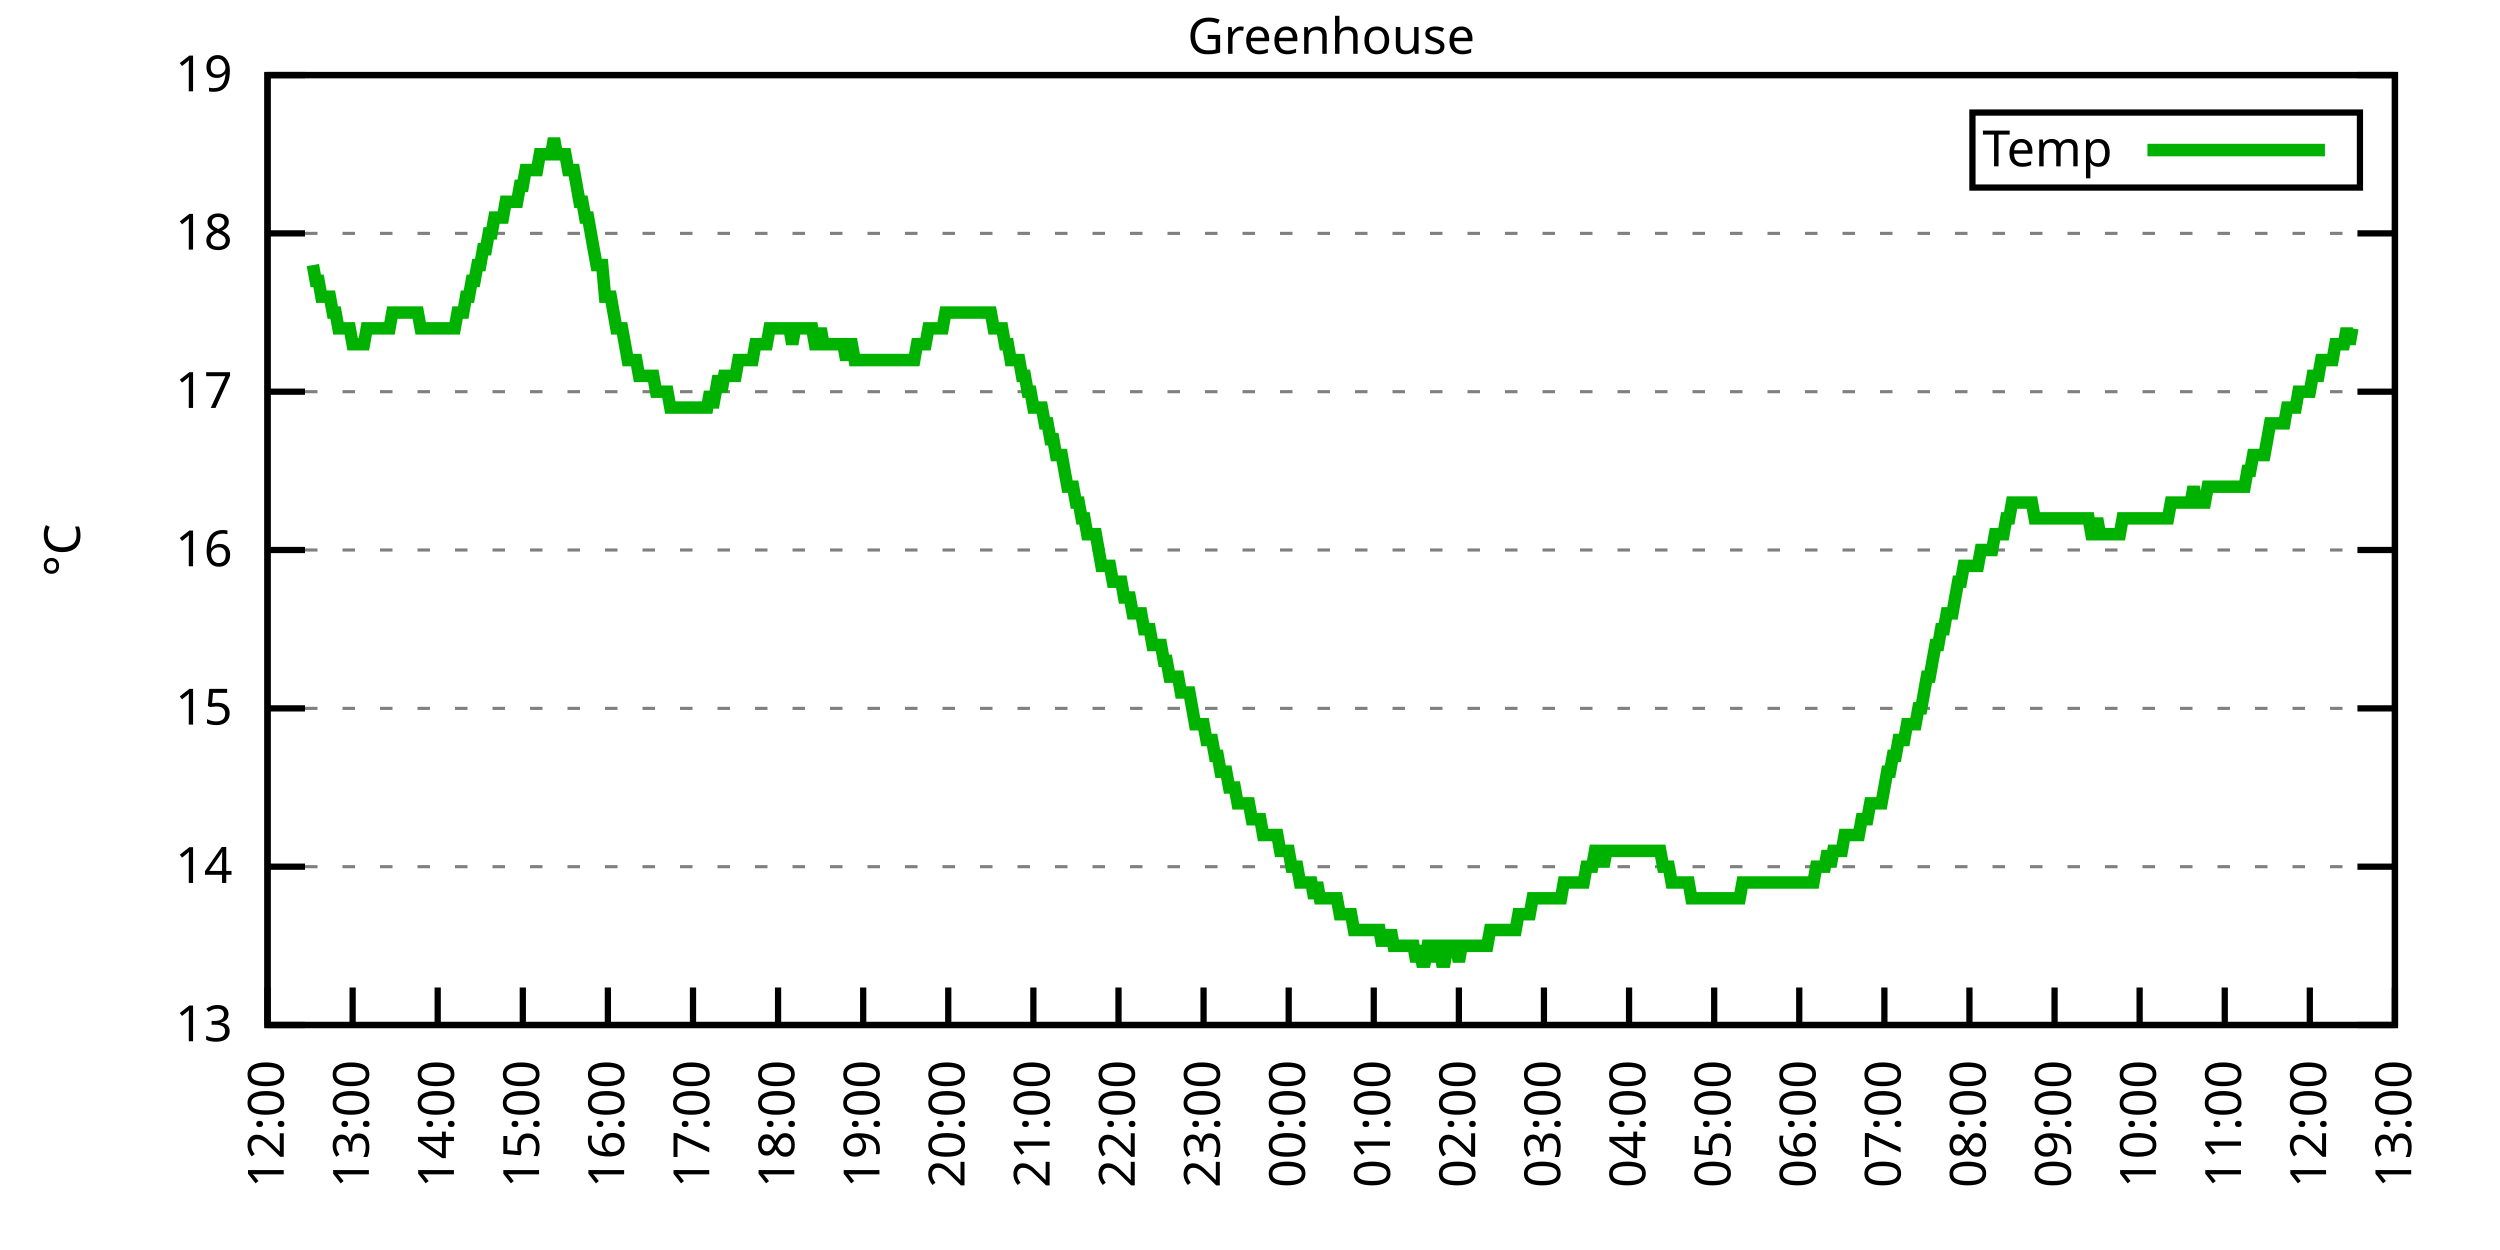
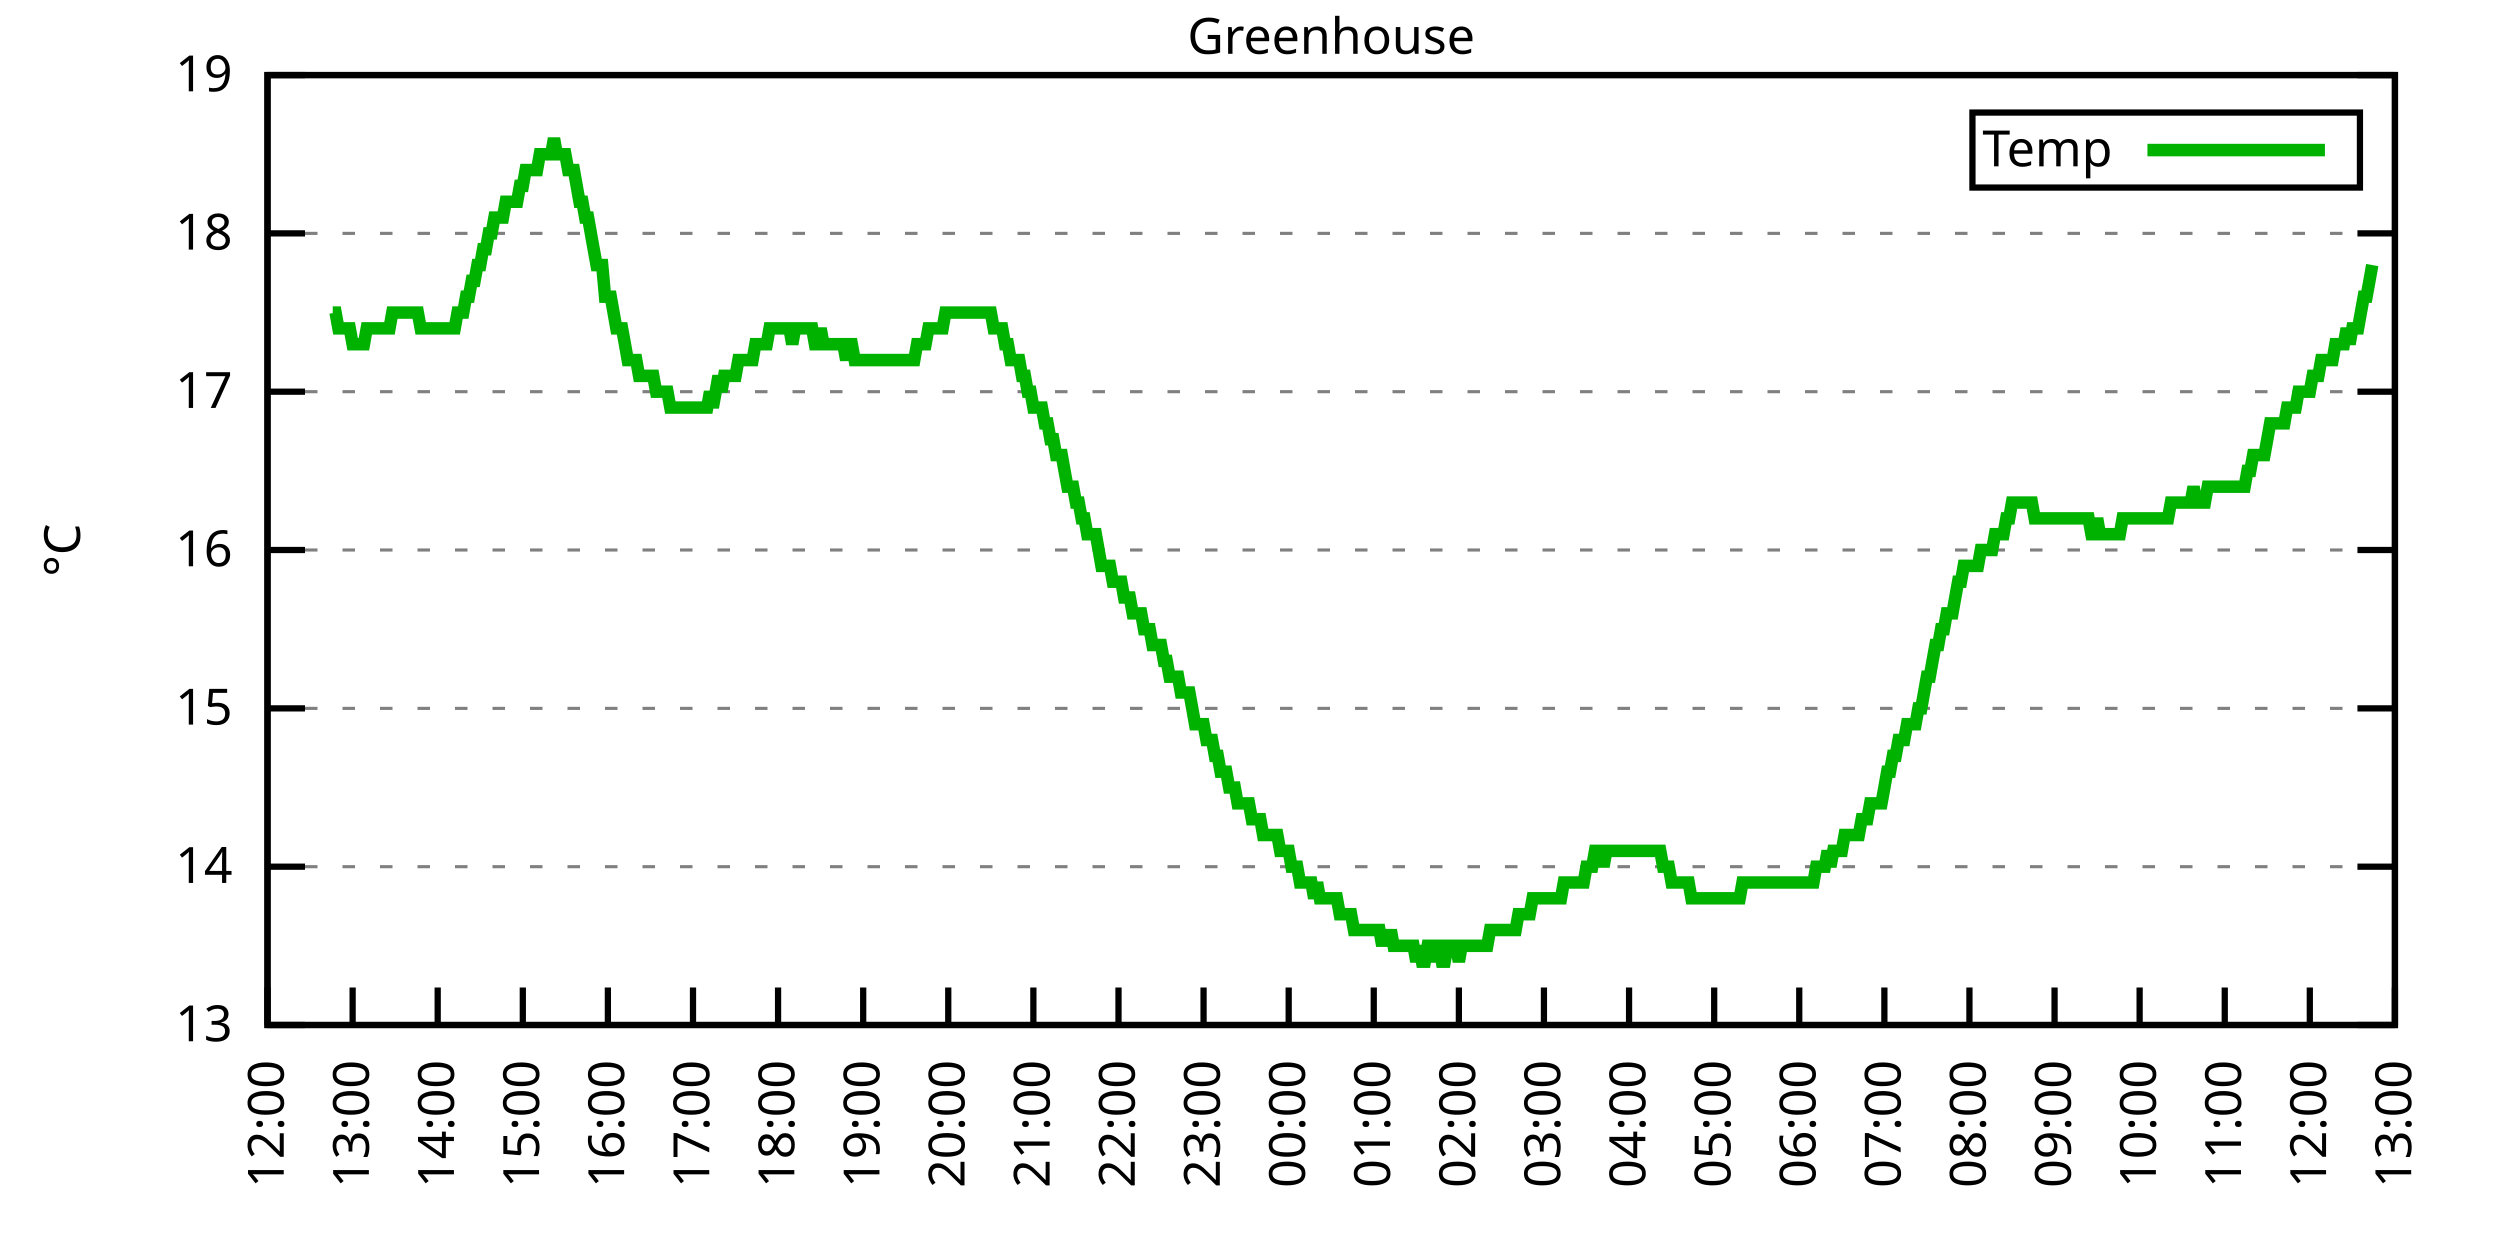
<svg xmlns="http://www.w3.org/2000/svg" xmlns:xlink="http://www.w3.org/1999/xlink" width="400" height="200" viewBox="0 0 400 200">
  <g id="gnuplot_canvas">
    <rect x="0" y="0" width="400" height="200" fill="none" />
    <defs>
      <circle id="gpDot" r="0.5" stroke-width="0.5" stroke="currentColor" />
      <path id="gpPt0" stroke-width="0.333" stroke="currentColor" d="M-1,0 h2 M0,-1 v2" />
      <path id="gpPt1" stroke-width="0.333" stroke="currentColor" d="M-1,-1 L1,1 M1,-1 L-1,1" />
      <path id="gpPt2" stroke-width="0.333" stroke="currentColor" d="M-1,0 L1,0 M0,-1 L0,1 M-1,-1 L1,1 M-1,1 L1,-1" />
      <rect id="gpPt3" stroke-width="0.333" stroke="currentColor" x="-1" y="-1" width="2" height="2" />
      <rect id="gpPt4" stroke-width="0.333" stroke="currentColor" fill="currentColor" x="-1" y="-1" width="2" height="2" />
      <circle id="gpPt5" stroke-width="0.333" stroke="currentColor" cx="0" cy="0" r="1" />
      <use xlink:href="#gpPt5" id="gpPt6" fill="currentColor" stroke="none" />
      <path id="gpPt7" stroke-width="0.333" stroke="currentColor" d="M0,-1.33 L-1.33,0.67 L1.33,0.67 z" />
      <use xlink:href="#gpPt7" id="gpPt8" fill="currentColor" stroke="none" />
      <use xlink:href="#gpPt7" id="gpPt9" stroke="currentColor" transform="rotate(180)" />
      <use xlink:href="#gpPt9" id="gpPt10" fill="currentColor" stroke="none" />
      <use xlink:href="#gpPt3" id="gpPt11" stroke="currentColor" transform="rotate(45)" />
      <use xlink:href="#gpPt11" id="gpPt12" fill="currentColor" stroke="none" />
      <path id="gpPt13" stroke-width="0.333" stroke="currentColor" d="M0,1.330 L1.265,0.411 L0.782,-1.067 L-0.782,-1.076 L-1.265,0.411 z" />
      <use xlink:href="#gpPt13" id="gpPt14" fill="currentColor" stroke="none" />
      <filter id="textbox" filterUnits="objectBoundingBox" x="0" y="0" height="1" width="1">
        <feFlood flood-color="white" flood-opacity="1" result="bgnd" />
        <feComposite in="SourceGraphic" in2="bgnd" operator="atop" />
      </filter>
      <filter id="greybox" filterUnits="objectBoundingBox" x="0" y="0" height="1" width="1">
        <feFlood flood-color="lightgrey" flood-opacity="1" result="grey" />
        <feComposite in="SourceGraphic" in2="grey" operator="atop" />
      </filter>
    </defs>
    <g fill="none" color="white" stroke="currentColor" stroke-width="1.00" stroke-linecap="butt" stroke-linejoin="miter">
</g>
    <g fill="none" color="black" stroke="currentColor" stroke-width="1.00" stroke-linecap="butt" stroke-linejoin="miter">
      <g stroke="none" shape-rendering="crispEdges">
        <polygon fill="rgb(255, 255, 255)" points="42.80,164.00 383.18,164.00 383.18,12.02 42.80,12.02 " />
      </g>
    </g>
    <g fill="none" color="black" stroke="currentColor" stroke-width="1.00" stroke-linecap="butt" stroke-linejoin="miter">
</g>
    <g fill="none" color="black" stroke="black" stroke-width="0.50" stroke-linecap="butt" stroke-linejoin="miter">
</g>
    <g fill="none" color="gray" stroke="currentColor" stroke-width="0.50" stroke-linecap="butt" stroke-linejoin="miter">
      <path stroke="gray" stroke-dasharray="2,4" class="gridline" d="M42.80,164.00 L383.19,164.00  " />
    </g>
    <g fill="none" color="gray" stroke="gray" stroke-width="1.00" stroke-linecap="butt" stroke-linejoin="miter">
</g>
    <g fill="none" color="black" stroke="currentColor" stroke-width="1.00" stroke-linecap="butt" stroke-linejoin="miter">
      <path stroke="black" d="M42.80,164.00 L48.80,164.00 M383.19,164.00 L377.19,164.00  " />
      <g transform="translate(37.20,166.60)" stroke="none" fill="black" font-family="Sans" font-size="8.00" text-anchor="end">
        <text>
          <tspan font-family="Sans"> 13</tspan>
        </text>
      </g>
    </g>
    <g fill="none" color="black" stroke="currentColor" stroke-width="1.00" stroke-linecap="butt" stroke-linejoin="miter">
</g>
    <g fill="none" color="black" stroke="black" stroke-width="0.50" stroke-linecap="butt" stroke-linejoin="miter">
</g>
    <g fill="none" color="gray" stroke="currentColor" stroke-width="0.50" stroke-linecap="butt" stroke-linejoin="miter">
      <path stroke="gray" stroke-dasharray="2,4" class="gridline" d="M42.80,138.67 L383.19,138.67  " />
    </g>
    <g fill="none" color="gray" stroke="gray" stroke-width="1.00" stroke-linecap="butt" stroke-linejoin="miter">
</g>
    <g fill="none" color="black" stroke="currentColor" stroke-width="1.00" stroke-linecap="butt" stroke-linejoin="miter">
      <path stroke="black" d="M42.80,138.67 L48.80,138.67 M383.19,138.67 L377.19,138.67  " />
      <g transform="translate(37.20,141.27)" stroke="none" fill="black" font-family="Sans" font-size="8.00" text-anchor="end">
        <text>
          <tspan font-family="Sans"> 14</tspan>
        </text>
      </g>
    </g>
    <g fill="none" color="black" stroke="currentColor" stroke-width="1.00" stroke-linecap="butt" stroke-linejoin="miter">
</g>
    <g fill="none" color="black" stroke="black" stroke-width="0.50" stroke-linecap="butt" stroke-linejoin="miter">
</g>
    <g fill="none" color="gray" stroke="currentColor" stroke-width="0.50" stroke-linecap="butt" stroke-linejoin="miter">
      <path stroke="gray" stroke-dasharray="2,4" class="gridline" d="M42.80,113.34 L383.19,113.34  " />
    </g>
    <g fill="none" color="gray" stroke="gray" stroke-width="1.00" stroke-linecap="butt" stroke-linejoin="miter">
</g>
    <g fill="none" color="black" stroke="currentColor" stroke-width="1.00" stroke-linecap="butt" stroke-linejoin="miter">
      <path stroke="black" d="M42.80,113.34 L48.80,113.34 M383.19,113.34 L377.19,113.34  " />
      <g transform="translate(37.20,115.94)" stroke="none" fill="black" font-family="Sans" font-size="8.00" text-anchor="end">
        <text>
          <tspan font-family="Sans"> 15</tspan>
        </text>
      </g>
    </g>
    <g fill="none" color="black" stroke="currentColor" stroke-width="1.00" stroke-linecap="butt" stroke-linejoin="miter">
</g>
    <g fill="none" color="black" stroke="black" stroke-width="0.50" stroke-linecap="butt" stroke-linejoin="miter">
</g>
    <g fill="none" color="gray" stroke="currentColor" stroke-width="0.50" stroke-linecap="butt" stroke-linejoin="miter">
      <path stroke="gray" stroke-dasharray="2,4" class="gridline" d="M42.80,88.00 L383.19,88.00  " />
    </g>
    <g fill="none" color="gray" stroke="gray" stroke-width="1.00" stroke-linecap="butt" stroke-linejoin="miter">
</g>
    <g fill="none" color="black" stroke="currentColor" stroke-width="1.00" stroke-linecap="butt" stroke-linejoin="miter">
      <path stroke="black" d="M42.80,88.00 L48.80,88.00 M383.19,88.00 L377.19,88.00  " />
      <g transform="translate(37.20,90.60)" stroke="none" fill="black" font-family="Sans" font-size="8.00" text-anchor="end">
        <text>
          <tspan font-family="Sans"> 16</tspan>
        </text>
      </g>
    </g>
    <g fill="none" color="black" stroke="currentColor" stroke-width="1.00" stroke-linecap="butt" stroke-linejoin="miter">
</g>
    <g fill="none" color="black" stroke="black" stroke-width="0.50" stroke-linecap="butt" stroke-linejoin="miter">
</g>
    <g fill="none" color="gray" stroke="currentColor" stroke-width="0.50" stroke-linecap="butt" stroke-linejoin="miter">
      <path stroke="gray" stroke-dasharray="2,4" class="gridline" d="M42.80,62.67 L383.19,62.67  " />
    </g>
    <g fill="none" color="gray" stroke="gray" stroke-width="1.00" stroke-linecap="butt" stroke-linejoin="miter">
</g>
    <g fill="none" color="black" stroke="currentColor" stroke-width="1.00" stroke-linecap="butt" stroke-linejoin="miter">
      <path stroke="black" d="M42.80,62.67 L48.80,62.67 M383.19,62.67 L377.19,62.67  " />
      <g transform="translate(37.20,65.27)" stroke="none" fill="black" font-family="Sans" font-size="8.00" text-anchor="end">
        <text>
          <tspan font-family="Sans"> 17</tspan>
        </text>
      </g>
    </g>
    <g fill="none" color="black" stroke="currentColor" stroke-width="1.00" stroke-linecap="butt" stroke-linejoin="miter">
</g>
    <g fill="none" color="black" stroke="black" stroke-width="0.50" stroke-linecap="butt" stroke-linejoin="miter">
</g>
    <g fill="none" color="gray" stroke="currentColor" stroke-width="0.50" stroke-linecap="butt" stroke-linejoin="miter">
      <path stroke="gray" stroke-dasharray="2,4" class="gridline" d="M42.80,37.34 L383.19,37.34  " />
    </g>
    <g fill="none" color="gray" stroke="gray" stroke-width="1.00" stroke-linecap="butt" stroke-linejoin="miter">
</g>
    <g fill="none" color="black" stroke="currentColor" stroke-width="1.00" stroke-linecap="butt" stroke-linejoin="miter">
      <path stroke="black" d="M42.80,37.34 L48.80,37.34 M383.19,37.34 L377.19,37.34  " />
      <g transform="translate(37.20,39.94)" stroke="none" fill="black" font-family="Sans" font-size="8.00" text-anchor="end">
        <text>
          <tspan font-family="Sans"> 18</tspan>
        </text>
      </g>
    </g>
    <g fill="none" color="black" stroke="currentColor" stroke-width="1.00" stroke-linecap="butt" stroke-linejoin="miter">
</g>
    <g fill="none" color="black" stroke="black" stroke-width="0.50" stroke-linecap="butt" stroke-linejoin="miter">
</g>
    <g fill="none" color="gray" stroke="currentColor" stroke-width="0.50" stroke-linecap="butt" stroke-linejoin="miter">
      <path stroke="gray" stroke-dasharray="2,4" class="gridline" d="M42.80,12.01 L383.19,12.01  " />
    </g>
    <g fill="none" color="gray" stroke="gray" stroke-width="1.00" stroke-linecap="butt" stroke-linejoin="miter">
</g>
    <g fill="none" color="black" stroke="currentColor" stroke-width="1.00" stroke-linecap="butt" stroke-linejoin="miter">
      <path stroke="black" d="M42.80,12.01 L48.80,12.01 M383.19,12.01 L377.19,12.01  " />
      <g transform="translate(37.20,14.61)" stroke="none" fill="black" font-family="Sans" font-size="8.00" text-anchor="end">
        <text>
          <tspan font-family="Sans"> 19</tspan>
        </text>
      </g>
    </g>
    <g fill="none" color="black" stroke="currentColor" stroke-width="1.00" stroke-linecap="butt" stroke-linejoin="miter">
      <path stroke="black" d="M42.80,164.00 L42.80,158.00  " />
      <g transform="translate(45.40,169.60) rotate(270.00)" stroke="none" fill="black" font-family="Sans" font-size="8.00" text-anchor="end">
        <text>
          <tspan font-family="Sans">12:00</tspan>
        </text>
      </g>
    </g>
    <g fill="none" color="black" stroke="currentColor" stroke-width="1.00" stroke-linecap="butt" stroke-linejoin="miter">
      <path stroke="black" d="M56.42,164.00 L56.42,158.00  " />
      <g transform="translate(59.02,169.60) rotate(270.00)" stroke="none" fill="black" font-family="Sans" font-size="8.00" text-anchor="end">
        <text>
          <tspan font-family="Sans">13:00</tspan>
        </text>
      </g>
    </g>
    <g fill="none" color="black" stroke="currentColor" stroke-width="1.00" stroke-linecap="butt" stroke-linejoin="miter">
      <path stroke="black" d="M70.03,164.00 L70.03,158.00  " />
      <g transform="translate(72.63,169.60) rotate(270.00)" stroke="none" fill="black" font-family="Sans" font-size="8.00" text-anchor="end">
        <text>
          <tspan font-family="Sans">14:00</tspan>
        </text>
      </g>
    </g>
    <g fill="none" color="black" stroke="currentColor" stroke-width="1.00" stroke-linecap="butt" stroke-linejoin="miter">
      <path stroke="black" d="M83.65,164.00 L83.65,158.00  " />
      <g transform="translate(86.25,169.60) rotate(270.00)" stroke="none" fill="black" font-family="Sans" font-size="8.00" text-anchor="end">
        <text>
          <tspan font-family="Sans">15:00</tspan>
        </text>
      </g>
    </g>
    <g fill="none" color="black" stroke="currentColor" stroke-width="1.00" stroke-linecap="butt" stroke-linejoin="miter">
      <path stroke="black" d="M97.26,164.00 L97.26,158.00  " />
      <g transform="translate(99.86,169.60) rotate(270.00)" stroke="none" fill="black" font-family="Sans" font-size="8.00" text-anchor="end">
        <text>
          <tspan font-family="Sans">16:00</tspan>
        </text>
      </g>
    </g>
    <g fill="none" color="black" stroke="currentColor" stroke-width="1.00" stroke-linecap="butt" stroke-linejoin="miter">
      <path stroke="black" d="M110.88,164.00 L110.88,158.00  " />
      <g transform="translate(113.48,169.60) rotate(270.00)" stroke="none" fill="black" font-family="Sans" font-size="8.00" text-anchor="end">
        <text>
          <tspan font-family="Sans">17:00</tspan>
        </text>
      </g>
    </g>
    <g fill="none" color="black" stroke="currentColor" stroke-width="1.00" stroke-linecap="butt" stroke-linejoin="miter">
      <path stroke="black" d="M124.49,164.00 L124.49,158.00  " />
      <g transform="translate(127.09,169.60) rotate(270.00)" stroke="none" fill="black" font-family="Sans" font-size="8.00" text-anchor="end">
        <text>
          <tspan font-family="Sans">18:00</tspan>
        </text>
      </g>
    </g>
    <g fill="none" color="black" stroke="currentColor" stroke-width="1.00" stroke-linecap="butt" stroke-linejoin="miter">
      <path stroke="black" d="M138.11,164.00 L138.11,158.00  " />
      <g transform="translate(140.71,169.60) rotate(270.00)" stroke="none" fill="black" font-family="Sans" font-size="8.00" text-anchor="end">
        <text>
          <tspan font-family="Sans">19:00</tspan>
        </text>
      </g>
    </g>
    <g fill="none" color="black" stroke="currentColor" stroke-width="1.00" stroke-linecap="butt" stroke-linejoin="miter">
      <path stroke="black" d="M151.72,164.00 L151.72,158.00  " />
      <g transform="translate(154.32,169.60) rotate(270.00)" stroke="none" fill="black" font-family="Sans" font-size="8.00" text-anchor="end">
        <text>
          <tspan font-family="Sans">20:00</tspan>
        </text>
      </g>
    </g>
    <g fill="none" color="black" stroke="currentColor" stroke-width="1.00" stroke-linecap="butt" stroke-linejoin="miter">
      <path stroke="black" d="M165.34,164.00 L165.34,158.00  " />
      <g transform="translate(167.94,169.60) rotate(270.00)" stroke="none" fill="black" font-family="Sans" font-size="8.00" text-anchor="end">
        <text>
          <tspan font-family="Sans">21:00</tspan>
        </text>
      </g>
    </g>
    <g fill="none" color="black" stroke="currentColor" stroke-width="1.00" stroke-linecap="butt" stroke-linejoin="miter">
      <path stroke="black" d="M178.96,164.00 L178.96,158.00  " />
      <g transform="translate(181.56,169.60) rotate(270.00)" stroke="none" fill="black" font-family="Sans" font-size="8.00" text-anchor="end">
        <text>
          <tspan font-family="Sans">22:00</tspan>
        </text>
      </g>
    </g>
    <g fill="none" color="black" stroke="currentColor" stroke-width="1.00" stroke-linecap="butt" stroke-linejoin="miter">
      <path stroke="black" d="M192.57,164.00 L192.57,158.00  " />
      <g transform="translate(195.17,169.60) rotate(270.00)" stroke="none" fill="black" font-family="Sans" font-size="8.00" text-anchor="end">
        <text>
          <tspan font-family="Sans">23:00</tspan>
        </text>
      </g>
    </g>
    <g fill="none" color="black" stroke="currentColor" stroke-width="1.00" stroke-linecap="butt" stroke-linejoin="miter">
      <path stroke="black" d="M206.19,164.00 L206.19,158.00  " />
      <g transform="translate(208.79,169.60) rotate(270.00)" stroke="none" fill="black" font-family="Sans" font-size="8.00" text-anchor="end">
        <text>
          <tspan font-family="Sans">00:00</tspan>
        </text>
      </g>
    </g>
    <g fill="none" color="black" stroke="currentColor" stroke-width="1.00" stroke-linecap="butt" stroke-linejoin="miter">
      <path stroke="black" d="M219.80,164.00 L219.80,158.00  " />
      <g transform="translate(222.40,169.60) rotate(270.00)" stroke="none" fill="black" font-family="Sans" font-size="8.00" text-anchor="end">
        <text>
          <tspan font-family="Sans">01:00</tspan>
        </text>
      </g>
    </g>
    <g fill="none" color="black" stroke="currentColor" stroke-width="1.00" stroke-linecap="butt" stroke-linejoin="miter">
      <path stroke="black" d="M233.42,164.00 L233.42,158.00  " />
      <g transform="translate(236.02,169.60) rotate(270.00)" stroke="none" fill="black" font-family="Sans" font-size="8.00" text-anchor="end">
        <text>
          <tspan font-family="Sans">02:00</tspan>
        </text>
      </g>
    </g>
    <g fill="none" color="black" stroke="currentColor" stroke-width="1.00" stroke-linecap="butt" stroke-linejoin="miter">
      <path stroke="black" d="M247.03,164.00 L247.03,158.00  " />
      <g transform="translate(249.63,169.60) rotate(270.00)" stroke="none" fill="black" font-family="Sans" font-size="8.00" text-anchor="end">
        <text>
          <tspan font-family="Sans">03:00</tspan>
        </text>
      </g>
    </g>
    <g fill="none" color="black" stroke="currentColor" stroke-width="1.00" stroke-linecap="butt" stroke-linejoin="miter">
      <path stroke="black" d="M260.65,164.00 L260.65,158.00  " />
      <g transform="translate(263.25,169.60) rotate(270.00)" stroke="none" fill="black" font-family="Sans" font-size="8.00" text-anchor="end">
        <text>
          <tspan font-family="Sans">04:00</tspan>
        </text>
      </g>
    </g>
    <g fill="none" color="black" stroke="currentColor" stroke-width="1.00" stroke-linecap="butt" stroke-linejoin="miter">
      <path stroke="black" d="M274.27,164.00 L274.27,158.00  " />
      <g transform="translate(276.87,169.60) rotate(270.00)" stroke="none" fill="black" font-family="Sans" font-size="8.00" text-anchor="end">
        <text>
          <tspan font-family="Sans">05:00</tspan>
        </text>
      </g>
    </g>
    <g fill="none" color="black" stroke="currentColor" stroke-width="1.00" stroke-linecap="butt" stroke-linejoin="miter">
      <path stroke="black" d="M287.88,164.00 L287.88,158.00  " />
      <g transform="translate(290.48,169.60) rotate(270.00)" stroke="none" fill="black" font-family="Sans" font-size="8.00" text-anchor="end">
        <text>
          <tspan font-family="Sans">06:00</tspan>
        </text>
      </g>
    </g>
    <g fill="none" color="black" stroke="currentColor" stroke-width="1.00" stroke-linecap="butt" stroke-linejoin="miter">
      <path stroke="black" d="M301.50,164.00 L301.50,158.00  " />
      <g transform="translate(304.10,169.60) rotate(270.00)" stroke="none" fill="black" font-family="Sans" font-size="8.00" text-anchor="end">
        <text>
          <tspan font-family="Sans">07:00</tspan>
        </text>
      </g>
    </g>
    <g fill="none" color="black" stroke="currentColor" stroke-width="1.00" stroke-linecap="butt" stroke-linejoin="miter">
      <path stroke="black" d="M315.11,164.00 L315.11,158.00  " />
      <g transform="translate(317.71,169.60) rotate(270.00)" stroke="none" fill="black" font-family="Sans" font-size="8.00" text-anchor="end">
        <text>
          <tspan font-family="Sans">08:00</tspan>
        </text>
      </g>
    </g>
    <g fill="none" color="black" stroke="currentColor" stroke-width="1.00" stroke-linecap="butt" stroke-linejoin="miter">
      <path stroke="black" d="M328.73,164.00 L328.73,158.00  " />
      <g transform="translate(331.33,169.60) rotate(270.00)" stroke="none" fill="black" font-family="Sans" font-size="8.00" text-anchor="end">
        <text>
          <tspan font-family="Sans">09:00</tspan>
        </text>
      </g>
    </g>
    <g fill="none" color="black" stroke="currentColor" stroke-width="1.00" stroke-linecap="butt" stroke-linejoin="miter">
      <path stroke="black" d="M342.34,164.00 L342.34,158.00  " />
      <g transform="translate(344.94,169.60) rotate(270.00)" stroke="none" fill="black" font-family="Sans" font-size="8.00" text-anchor="end">
        <text>
          <tspan font-family="Sans">10:00</tspan>
        </text>
      </g>
    </g>
    <g fill="none" color="black" stroke="currentColor" stroke-width="1.00" stroke-linecap="butt" stroke-linejoin="miter">
      <path stroke="black" d="M355.96,164.00 L355.96,158.00  " />
      <g transform="translate(358.56,169.60) rotate(270.00)" stroke="none" fill="black" font-family="Sans" font-size="8.00" text-anchor="end">
        <text>
          <tspan font-family="Sans">11:00</tspan>
        </text>
      </g>
    </g>
    <g fill="none" color="black" stroke="currentColor" stroke-width="1.00" stroke-linecap="butt" stroke-linejoin="miter">
      <path stroke="black" d="M369.57,164.00 L369.57,158.00  " />
      <g transform="translate(372.17,169.60) rotate(270.00)" stroke="none" fill="black" font-family="Sans" font-size="8.00" text-anchor="end">
        <text>
          <tspan font-family="Sans">12:00</tspan>
        </text>
      </g>
    </g>
    <g fill="none" color="black" stroke="currentColor" stroke-width="1.00" stroke-linecap="butt" stroke-linejoin="miter">
      <path stroke="black" d="M383.19,164.00 L383.19,158.00  " />
      <g transform="translate(385.79,169.60) rotate(270.00)" stroke="none" fill="black" font-family="Sans" font-size="8.00" text-anchor="end">
        <text>
          <tspan font-family="Sans">13:00</tspan>
        </text>
      </g>
    </g>
    <g fill="none" color="black" stroke="currentColor" stroke-width="1.00" stroke-linecap="butt" stroke-linejoin="miter">
</g>
    <g fill="none" color="black" stroke="currentColor" stroke-width="1.00" stroke-linecap="butt" stroke-linejoin="miter">
      <path stroke="black" d="M42.80,12.01 L42.80,164.00 L383.19,164.00 L383.19,12.01 L42.80,12.01 Z  " />
    </g>
    <g fill="none" color="black" stroke="currentColor" stroke-width="1.00" stroke-linecap="butt" stroke-linejoin="miter">
</g>
    <g fill="none" color="black" stroke="currentColor" stroke-width="1.00" stroke-linecap="butt" stroke-linejoin="miter">
      <path stroke="black" d="M315.59,30.01 L315.59,18.01 L377.59,18.01 L377.59,30.01 L315.59,30.01 Z  " />
    </g>
    <g id="Greenhouse_plot_1">
      <g fill="none" color="white" stroke="black" stroke-width="2.00" stroke-linecap="butt" stroke-linejoin="miter">
</g>
      <g fill="none" color="black" stroke="currentColor" stroke-width="2.00" stroke-linecap="butt" stroke-linejoin="miter">
        <g transform="translate(337.99,26.61)" stroke="none" fill="black" font-family="Sans" font-size="8.00" text-anchor="end">
          <text>
            <tspan font-family="Sans">Temp</tspan>
          </text>
        </g>
      </g>
      <g fill="none" color="black" stroke="currentColor" stroke-width="2.00" stroke-linecap="butt" stroke-linejoin="miter">
-         <path stroke="rgb(  0, 178,   0)" d="M343.59,24.01 L371.99,24.01 M50.06,42.41 L50.52,44.94 L50.97,44.94 L51.42,47.47 L51.88,47.47 L52.33,47.47   L52.78,47.47 L53.24,50.01 L53.69,50.01 L54.15,52.54 L54.60,52.54 L55.05,52.54 L55.51,52.54 L55.96,52.54   L56.42,55.07 L56.87,55.07 L57.32,55.07 L57.78,55.07 L58.23,55.07 L58.68,52.54 L59.14,52.54 L59.59,52.54   L60.05,52.54 L60.50,52.54 L60.95,52.54 L61.41,52.54 L61.86,52.54 L62.32,52.54 L62.77,50.01 L63.22,50.01   L63.68,50.01 L64.13,50.01 L64.58,50.01 L65.04,50.01 L65.49,50.01 L65.95,50.01 L66.40,50.01 L66.85,50.01   L67.31,52.54 L67.76,52.54 L68.22,52.54 L68.67,52.54 L69.12,52.54 L69.58,52.54 L70.03,52.54 L70.49,52.54   L70.94,52.54 L71.39,52.54 L71.85,52.54 L72.30,52.54 L72.75,52.54 L73.21,50.01 L73.66,50.01 L74.12,50.01   L74.57,47.47 L75.02,47.47 L75.48,44.94 L75.93,44.94 L76.39,42.41 L76.84,42.41 L77.29,39.87 L77.75,39.87   L78.20,37.34 L78.65,37.34 L79.11,34.81 L79.56,34.81 L80.02,34.81 L80.47,34.81 L80.92,32.28 L81.38,32.28   L81.83,32.28 L82.29,32.28 L82.74,32.28 L83.19,29.74 L83.65,29.74 L84.10,27.21 L84.55,27.21 L85.01,27.21   L85.46,27.21 L85.92,27.21 L86.37,24.68 L86.82,24.68 L87.28,24.68 L87.73,24.68 L88.19,24.68 L88.64,22.14   L89.09,24.68 L89.55,24.68 L90.00,24.68 L90.45,24.68 L90.91,27.21 L91.36,27.21 L91.82,27.21 L92.27,29.74   L92.72,32.28 L93.18,32.28 L93.63,34.81 L94.09,34.81 L94.54,37.34 L94.99,39.87 L95.45,42.41 L95.90,42.41   L96.35,42.41 L96.81,47.47 L97.26,47.47 L97.72,47.47 L98.17,50.01 L98.62,52.54 L99.08,52.54 L99.53,52.54   L99.99,55.07 L100.44,57.61 L100.89,57.61 L101.35,57.61 L101.80,57.61 L102.25,60.14 L102.71,60.14 L103.16,60.14   L103.62,60.14 L104.07,60.14 L104.52,60.14 L104.98,62.67 L105.43,62.67 L105.89,62.67 L106.34,62.67 L106.79,62.67   L107.25,65.21 L107.70,65.21 L108.15,65.21 L108.61,65.21 L109.06,65.21 L109.52,65.21 L109.97,65.21 L110.42,65.21   L110.88,65.21 L111.33,65.21 L111.79,65.21 L112.24,65.21 L112.69,65.21 L113.15,65.21 L113.60,62.67 L114.05,65.21   L114.51,62.67 L114.96,60.14 L115.42,62.67 L115.87,60.14 L116.32,60.14 L116.78,60.14 L117.23,60.14 L117.69,60.14   L118.14,57.61 L118.59,57.61 L119.05,57.61 L119.50,57.61 L119.96,57.61 L120.41,57.61 L120.86,55.07 L121.32,55.07   L121.77,55.07 L122.22,55.07 L122.68,55.07 L123.13,52.54 L123.59,52.54 L124.04,52.54 L124.49,52.54 L124.95,52.54   L125.40,52.54 L125.86,52.54 L126.31,52.54 L126.76,55.07 L127.22,52.54 L127.67,52.54 L128.12,52.54 L128.58,52.54   L129.03,52.54 L129.49,52.54 L129.94,52.54 L130.39,55.07 L130.85,55.07 L131.30,52.54 L131.76,55.07 L132.21,55.07   L132.66,55.07 L133.12,55.07 L133.57,55.07 L134.02,55.07 L134.48,55.07 L134.93,55.07 L135.39,57.61 L135.84,55.07   L136.29,55.07 L136.75,57.61 L137.20,57.61 L137.66,57.61 L138.11,57.61 L138.56,57.61 L139.02,57.61 L139.47,57.61   L139.92,57.61 L140.38,57.61 L140.83,57.61 L141.29,57.61 L141.74,57.61 L142.19,57.61 L142.65,57.61 L143.10,57.61   L143.56,57.61 L144.01,57.61 L144.46,57.61 L144.92,57.61 L145.37,57.61 L145.82,57.61 L146.28,57.61 L146.73,55.07   L147.19,55.07 L147.64,55.07 L148.09,55.07 L148.55,52.54 L149.00,52.54 L149.46,52.54 L149.91,52.54 L150.36,52.54   L150.82,52.54 L151.27,50.01 L151.72,50.01 L152.18,50.01 L152.63,50.01 L153.09,50.01 L153.54,50.01 L153.99,50.01   L154.45,50.01 L154.90,50.01 L155.36,50.01 L155.81,50.01 L156.26,50.01 L156.72,50.01 L157.17,50.01 L157.62,50.01   L158.08,50.01 L158.53,50.01 L158.99,52.54 L159.44,52.54 L159.89,52.54 L160.35,52.54 L160.80,55.07 L161.26,55.07   L161.71,57.61 L162.16,57.61 L162.62,57.61 L163.07,57.61 L163.52,60.14 L163.98,60.14 L164.43,62.67 L164.89,62.67   L165.34,65.21 L165.79,65.21 L166.25,65.21 L166.70,65.21 L167.16,67.74 L167.61,67.74 L168.06,70.27 L168.52,70.27   L168.97,72.81 L169.43,72.81 L169.88,72.81 L170.33,75.34 L170.79,77.87 L171.24,77.87 L171.69,77.87 L172.15,80.41   L172.60,80.41 L173.06,82.94 L173.51,82.94 L173.96,85.47 L174.42,85.47 L174.87,85.47 L175.33,85.47 L175.78,88.00   L176.23,90.54 L176.69,90.54 L177.14,90.54 L177.59,90.54 L178.05,93.07 L178.50,93.07 L178.96,93.07 L179.41,93.07   L179.86,95.60 L180.32,95.60 L180.77,95.60 L181.23,98.14 L181.68,98.14 L182.13,98.14 L182.59,98.14 L183.04,100.67   L183.49,100.67 L183.95,100.67 L184.40,103.20 L184.86,103.20 L185.31,103.20 L185.76,103.20 L186.22,105.74 L186.67,105.74   L187.13,108.27 L187.58,108.27 L188.03,108.27 L188.49,108.27 L188.94,110.80 L189.39,110.80 L189.85,110.80 L190.30,110.80   L190.76,113.34 L191.21,115.87 L191.66,115.87 L192.12,115.87 L192.57,115.87 L193.03,118.40 L193.48,118.40 L193.93,118.40   L194.39,120.94 L194.84,120.94 L195.29,123.47 L195.75,123.47 L196.20,123.47 L196.66,126.00 L197.11,126.00 L197.56,126.00   L198.02,128.54 L198.47,128.54 L198.93,128.54 L199.38,128.54 L199.83,128.54 L200.29,131.07 L200.74,131.07 L201.19,131.07   L201.65,131.07 L202.10,133.60 L202.56,133.60 L203.01,133.60 L203.46,133.60 L203.92,133.60 L204.37,133.60 L204.83,136.14   L205.28,136.14 L205.73,136.14 L206.19,136.14 L206.64,138.67 L207.09,138.67 L207.55,138.67 L208.00,141.20 L208.46,141.20   L208.91,141.20 L209.36,141.20 L209.82,141.20 L210.27,143.73 L210.73,141.20 L211.18,143.73 L211.63,143.73 L212.09,143.73   L212.54,143.73 L213.00,143.73 L213.45,143.73 L213.90,143.73 L214.36,146.27 L214.81,146.27 L215.26,146.27 L215.72,146.27   L216.17,146.27 L216.63,148.80 L217.08,148.80 L217.53,148.80 L217.99,148.80 L218.44,148.80 L218.90,148.80 L219.35,148.80   L219.80,148.80 L220.26,148.80 L220.71,148.80 L221.16,151.33 L221.62,148.80 L222.07,151.33 L222.53,148.80 L222.98,151.33   L223.43,151.33 L223.89,151.33 L224.34,151.33 L224.80,151.33 L225.25,151.33 L225.70,151.33 L226.16,151.33 L226.61,153.87   L227.06,151.33 L227.52,153.87 L227.97,153.87 L228.43,151.33 L228.88,151.33 L229.33,153.87 L229.79,151.33 L230.24,151.33   L230.70,153.87 L231.15,153.87 L231.60,151.33 L232.06,151.33 L232.51,151.33 L232.96,151.33 L233.42,153.87 L233.87,151.33   L234.33,151.33 L234.78,151.33 L235.23,151.33 L235.69,151.33 L236.14,151.33 L236.60,151.33 L237.05,151.33 L237.50,151.33   L237.96,151.33 L238.41,148.80 L238.86,148.80 L239.32,148.80 L239.77,148.80 L240.23,148.80 L240.68,148.80 L241.13,148.80   L241.59,148.80 L242.04,148.80 L242.50,148.80 L242.95,146.27 L243.40,146.27 L243.86,146.27 L244.31,146.27 L244.76,146.27   L245.22,143.73 L245.67,143.73 L246.13,143.73 L246.58,143.73 L247.03,143.73 L247.49,143.73 L247.94,143.73 L248.40,143.73   L248.85,143.73 L249.30,143.73 L249.76,143.73 L250.21,141.20 L250.66,141.20 L251.12,141.20 L251.57,141.20 L252.03,141.20   L252.48,141.20 L252.93,141.20 L253.39,141.20 L253.84,138.67 L254.30,138.67 L254.75,138.67 L255.20,136.14 L255.66,136.14   L256.11,136.14 L256.56,138.67 L257.02,136.14 L257.47,136.14 L257.93,136.14 L258.38,136.14 L258.83,136.14 L259.29,136.14   L259.74,136.14 L260.20,136.14 L260.65,136.14 L261.10,136.14 L261.56,136.14 L262.01,136.14 L262.47,136.14 L262.92,136.14   L263.37,136.14 L263.83,136.14 L264.28,136.14 L264.73,136.14 L265.19,136.14 L265.64,136.14 L266.10,138.67 L266.55,138.67   L267.00,138.67 L267.46,141.20 L267.91,141.20 L268.37,141.20 L268.82,141.20 L269.27,141.20 L269.73,141.20 L270.18,141.20   L270.63,143.73 L271.09,143.73 L271.54,143.73 L272.00,143.73 L272.45,143.73 L272.90,143.73 L273.36,143.73 L273.81,143.73   L274.27,143.73 L274.72,143.73 L275.17,143.73 L275.63,143.73 L276.08,143.73 L276.53,143.73 L276.99,143.73 L277.44,143.73   L277.90,143.73 L278.35,143.73 L278.80,141.20 L279.26,141.20 L279.71,141.20 L280.17,141.20 L280.62,141.20 L281.07,141.20   L281.53,141.20 L281.98,141.20 L282.43,141.20 L282.89,141.20 L283.34,141.20 L283.80,141.20 L284.25,141.20 L284.70,141.20   L285.16,141.20 L285.61,141.20 L286.07,141.20 L286.52,141.20 L286.97,141.20 L287.43,141.20 L287.88,141.20 L288.33,141.20   L288.79,141.20 L289.24,141.20 L289.70,141.20 L290.15,141.20 L290.60,138.67 L291.06,138.67 L291.51,138.67 L291.97,138.67   L292.42,136.14 L292.87,138.67 L293.33,136.14 L293.78,136.14 L294.23,136.14 L294.69,136.14 L295.14,133.60 L295.60,133.60   L296.05,133.60 L296.50,133.60 L296.96,133.60 L297.41,133.60 L297.87,131.07 L298.32,131.07 L298.77,131.07 L299.23,128.54   L299.68,128.54 L300.13,128.54 L300.59,128.54 L301.04,128.54 L301.50,126.00 L301.95,123.47 L302.40,123.47 L302.86,120.94   L303.31,120.94 L303.77,118.40 L304.22,118.40 L304.67,118.40 L305.13,115.87 L305.58,115.87 L306.03,115.87 L306.49,115.87   L306.94,113.34 L307.40,113.34 L307.85,110.80 L308.30,108.27 L308.76,108.27 L309.21,105.74 L309.67,103.20 L310.12,103.20   L310.57,100.67 L311.03,100.67 L311.48,98.14 L311.94,98.14 L312.39,98.14 L312.84,95.60 L313.30,93.07 L313.75,93.07   L314.20,90.54 L314.66,90.54 L315.11,90.54 L315.57,90.54 L316.02,90.54 L316.47,90.54 L316.93,88.00 L317.38,88.00   L317.84,88.00 L318.29,88.00 L318.74,88.00 L319.20,85.47 L319.65,85.47 L320.10,85.47 L320.56,85.47 L321.01,82.94   L321.47,82.94 L321.92,80.41 L322.37,80.41 L322.83,80.41 L323.28,80.41 L323.74,80.41 L324.19,80.41 L324.64,80.41   L325.10,80.41 L325.55,82.94 L326.00,82.94 L326.46,82.94 L326.91,82.94 L327.37,82.94 L327.82,82.94 L328.27,82.94   L328.73,82.94 L329.18,82.94 L329.64,82.94 L330.09,82.94 L330.54,82.94 L331.00,82.94 L331.45,82.94 L331.90,82.94   L332.36,82.94 L332.81,82.94 L333.27,82.94 L333.72,82.94 L334.17,82.94 L334.63,85.47 L335.08,85.47 L335.54,82.94   L335.99,85.47 L336.44,85.47 L336.90,85.47 L337.35,85.47 L337.80,85.47 L338.26,85.47 L338.71,85.47 L339.17,85.47   L339.62,82.94 L340.07,82.94 L340.53,82.94 L340.98,82.94 L341.44,82.94 L341.89,82.94 L342.34,82.94 L342.80,82.94   L343.25,82.94 L343.70,82.94 L344.16,82.94 L344.61,82.94 L345.07,82.94 L345.52,82.94 L345.97,82.94 L346.43,82.94   L346.88,82.94 L347.34,80.41 L347.79,80.41 L348.24,80.41 L348.70,80.41 L349.15,80.41 L349.60,80.41 L350.06,80.41   L350.51,80.41 L350.97,77.87 L351.42,80.41 L351.87,80.41 L352.33,80.41 L352.78,80.41 L353.24,77.87 L353.69,77.87   L354.14,77.87 L354.60,77.87 L355.05,77.87 L355.50,77.87 L355.96,77.87 L356.41,77.87 L356.87,77.87 L357.32,77.87   L357.77,77.87 L358.23,77.87 L358.68,77.87 L359.14,77.87 L359.59,75.34 L360.04,75.34 L360.50,72.81 L360.95,72.81   L361.41,72.81 L361.86,72.81 L362.31,72.81 L362.77,70.27 L363.22,67.74 L363.67,67.74 L364.13,67.74 L364.58,67.74   L365.04,67.74 L365.49,67.74 L365.94,65.21 L366.40,65.21 L366.85,65.21 L367.31,65.21 L367.76,62.67 L368.21,62.67   L368.67,62.67 L369.12,62.67 L369.57,62.67 L370.03,60.14 L370.48,60.14 L370.94,60.14 L371.39,57.61 L371.84,57.61   L372.30,57.61 L372.75,57.61 L373.21,57.61 L373.66,55.07 L374.11,55.07 L374.57,55.07 L375.02,55.07 L375.47,52.54   L375.93,55.07 L376.38,52.54  " />
+         <path stroke="rgb(  0, 178,   0)" d="M343.59,24.01 L371.99,24.01 M53.24,50.01 L53.69,50.01 L54.15,52.54 L54.60,52.54 L55.05,52.54 L55.51,52.54   L55.96,52.54 L56.42,55.07 L56.87,55.07 L57.32,55.07 L57.78,55.07 L58.23,55.07 L58.68,52.54 L59.14,52.54   L59.59,52.54 L60.05,52.54 L60.50,52.54 L60.95,52.54 L61.41,52.54 L61.86,52.54 L62.32,52.54 L62.77,50.01   L63.22,50.01 L63.68,50.01 L64.13,50.01 L64.58,50.01 L65.04,50.01 L65.49,50.01 L65.95,50.01 L66.40,50.01   L66.85,50.01 L67.31,52.54 L67.76,52.54 L68.22,52.54 L68.67,52.54 L69.12,52.54 L69.58,52.54 L70.03,52.54   L70.49,52.54 L70.94,52.54 L71.39,52.54 L71.85,52.54 L72.30,52.54 L72.75,52.54 L73.21,50.01 L73.66,50.01   L74.12,50.01 L74.57,47.47 L75.02,47.47 L75.48,44.94 L75.93,44.94 L76.39,42.41 L76.84,42.41 L77.29,39.87   L77.75,39.87 L78.20,37.34 L78.65,37.34 L79.11,34.81 L79.56,34.81 L80.02,34.81 L80.47,34.81 L80.92,32.28   L81.38,32.28 L81.83,32.28 L82.29,32.28 L82.74,32.28 L83.19,29.74 L83.65,29.74 L84.10,27.21 L84.55,27.21   L85.01,27.21 L85.46,27.21 L85.92,27.21 L86.37,24.68 L86.82,24.68 L87.28,24.68 L87.73,24.68 L88.19,24.68   L88.64,22.14 L89.09,24.68 L89.55,24.68 L90.00,24.68 L90.45,24.68 L90.91,27.21 L91.36,27.21 L91.82,27.21   L92.27,29.74 L92.72,32.28 L93.18,32.28 L93.63,34.81 L94.09,34.81 L94.54,37.34 L94.99,39.87 L95.45,42.41   L95.90,42.41 L96.35,42.41 L96.81,47.47 L97.26,47.47 L97.72,47.47 L98.17,50.01 L98.62,52.54 L99.08,52.54   L99.53,52.54 L99.99,55.07 L100.44,57.61 L100.89,57.61 L101.35,57.61 L101.80,57.61 L102.25,60.14 L102.71,60.14   L103.16,60.14 L103.62,60.14 L104.07,60.14 L104.52,60.14 L104.98,62.67 L105.43,62.67 L105.89,62.67 L106.34,62.67   L106.79,62.67 L107.25,65.21 L107.70,65.21 L108.15,65.21 L108.61,65.21 L109.06,65.21 L109.52,65.21 L109.97,65.21   L110.42,65.21 L110.88,65.21 L111.33,65.21 L111.79,65.21 L112.24,65.21 L112.69,65.21 L113.15,65.21 L113.60,62.67   L114.05,65.21 L114.51,62.67 L114.96,60.14 L115.42,62.67 L115.87,60.14 L116.32,60.14 L116.78,60.14 L117.23,60.14   L117.69,60.14 L118.14,57.61 L118.59,57.61 L119.05,57.61 L119.50,57.61 L119.96,57.61 L120.41,57.61 L120.86,55.07   L121.32,55.07 L121.77,55.07 L122.22,55.07 L122.68,55.07 L123.13,52.54 L123.59,52.54 L124.04,52.54 L124.49,52.54   L124.95,52.54 L125.40,52.54 L125.86,52.54 L126.31,52.54 L126.76,55.07 L127.22,52.54 L127.67,52.54 L128.12,52.54   L128.58,52.54 L129.03,52.54 L129.49,52.54 L129.94,52.54 L130.39,55.07 L130.85,55.07 L131.30,52.54 L131.76,55.07   L132.21,55.07 L132.66,55.07 L133.12,55.07 L133.57,55.07 L134.02,55.07 L134.48,55.07 L134.93,55.07 L135.39,57.61   L135.84,55.07 L136.29,55.07 L136.75,57.61 L137.20,57.61 L137.66,57.61 L138.11,57.61 L138.56,57.61 L139.02,57.61   L139.47,57.61 L139.92,57.61 L140.38,57.61 L140.83,57.61 L141.29,57.61 L141.74,57.61 L142.19,57.61 L142.65,57.61   L143.10,57.61 L143.56,57.61 L144.01,57.61 L144.46,57.61 L144.92,57.61 L145.37,57.61 L145.82,57.61 L146.28,57.61   L146.73,55.07 L147.19,55.07 L147.64,55.07 L148.09,55.07 L148.55,52.54 L149.00,52.54 L149.46,52.54 L149.91,52.54   L150.36,52.54 L150.82,52.54 L151.27,50.01 L151.72,50.01 L152.18,50.01 L152.63,50.01 L153.09,50.01 L153.54,50.01   L153.99,50.01 L154.45,50.01 L154.90,50.01 L155.36,50.01 L155.81,50.01 L156.26,50.01 L156.72,50.01 L157.17,50.01   L157.62,50.01 L158.08,50.01 L158.53,50.01 L158.99,52.54 L159.44,52.54 L159.89,52.54 L160.35,52.54 L160.80,55.07   L161.26,55.07 L161.71,57.61 L162.16,57.61 L162.62,57.61 L163.07,57.61 L163.52,60.14 L163.98,60.14 L164.43,62.67   L164.89,62.67 L165.34,65.21 L165.79,65.21 L166.25,65.21 L166.70,65.21 L167.16,67.74 L167.61,67.74 L168.06,70.27   L168.52,70.27 L168.97,72.81 L169.43,72.81 L169.88,72.81 L170.33,75.34 L170.79,77.87 L171.24,77.87 L171.69,77.87   L172.15,80.41 L172.60,80.41 L173.06,82.94 L173.51,82.94 L173.96,85.47 L174.42,85.47 L174.87,85.47 L175.33,85.47   L175.78,88.00 L176.23,90.54 L176.69,90.54 L177.14,90.54 L177.59,90.54 L178.05,93.07 L178.50,93.07 L178.96,93.07   L179.41,93.07 L179.86,95.60 L180.32,95.60 L180.77,95.60 L181.23,98.14 L181.68,98.14 L182.13,98.14 L182.59,98.14   L183.04,100.67 L183.49,100.67 L183.95,100.67 L184.40,103.20 L184.86,103.20 L185.31,103.20 L185.76,103.20 L186.22,105.74   L186.67,105.74 L187.13,108.27 L187.58,108.27 L188.03,108.27 L188.49,108.27 L188.94,110.80 L189.39,110.80 L189.85,110.80   L190.30,110.80 L190.76,113.34 L191.21,115.87 L191.66,115.87 L192.12,115.87 L192.57,115.87 L193.03,118.40 L193.48,118.40   L193.93,118.40 L194.39,120.94 L194.84,120.94 L195.29,123.47 L195.75,123.47 L196.20,123.47 L196.66,126.00 L197.11,126.00   L197.56,126.00 L198.02,128.54 L198.47,128.54 L198.93,128.54 L199.38,128.54 L199.83,128.54 L200.29,131.07 L200.74,131.07   L201.19,131.07 L201.65,131.07 L202.10,133.60 L202.56,133.60 L203.01,133.60 L203.46,133.60 L203.92,133.60 L204.37,133.60   L204.83,136.14 L205.28,136.14 L205.73,136.14 L206.19,136.14 L206.64,138.67 L207.09,138.67 L207.55,138.67 L208.00,141.20   L208.46,141.20 L208.91,141.20 L209.36,141.20 L209.82,141.20 L210.27,143.73 L210.73,141.20 L211.18,143.73 L211.63,143.73   L212.09,143.73 L212.54,143.73 L213.00,143.73 L213.45,143.73 L213.90,143.73 L214.36,146.27 L214.81,146.27 L215.26,146.27   L215.72,146.27 L216.17,146.27 L216.63,148.80 L217.08,148.80 L217.53,148.80 L217.99,148.80 L218.44,148.80 L218.90,148.80   L219.35,148.80 L219.80,148.80 L220.26,148.80 L220.71,148.80 L221.16,151.33 L221.62,148.80 L222.07,151.33 L222.53,148.80   L222.98,151.33 L223.43,151.33 L223.89,151.33 L224.34,151.33 L224.80,151.33 L225.25,151.33 L225.70,151.33 L226.16,151.33   L226.61,153.87 L227.06,151.33 L227.52,153.87 L227.97,153.87 L228.43,151.33 L228.88,151.33 L229.33,153.87 L229.79,151.33   L230.24,151.33 L230.70,153.87 L231.15,153.87 L231.60,151.33 L232.06,151.33 L232.51,151.33 L232.96,151.33 L233.42,153.87   L233.87,151.33 L234.33,151.33 L234.78,151.33 L235.23,151.33 L235.69,151.33 L236.14,151.33 L236.60,151.33 L237.05,151.33   L237.50,151.33 L237.96,151.33 L238.41,148.80 L238.86,148.80 L239.32,148.80 L239.77,148.80 L240.23,148.80 L240.68,148.80   L241.13,148.80 L241.59,148.80 L242.04,148.80 L242.50,148.80 L242.95,146.27 L243.40,146.27 L243.86,146.27 L244.31,146.27   L244.76,146.27 L245.22,143.73 L245.67,143.73 L246.13,143.73 L246.58,143.73 L247.03,143.73 L247.49,143.73 L247.94,143.73   L248.40,143.73 L248.85,143.73 L249.30,143.73 L249.76,143.73 L250.21,141.20 L250.66,141.20 L251.12,141.20 L251.57,141.20   L252.03,141.20 L252.48,141.20 L252.93,141.20 L253.39,141.20 L253.84,138.67 L254.30,138.67 L254.75,138.67 L255.20,136.14   L255.66,136.14 L256.11,136.14 L256.56,138.67 L257.02,136.14 L257.47,136.14 L257.93,136.14 L258.38,136.14 L258.83,136.14   L259.29,136.14 L259.74,136.14 L260.20,136.14 L260.65,136.14 L261.10,136.14 L261.56,136.14 L262.01,136.14 L262.47,136.14   L262.92,136.14 L263.37,136.14 L263.83,136.14 L264.28,136.14 L264.73,136.14 L265.19,136.14 L265.64,136.14 L266.10,138.67   L266.55,138.67 L267.00,138.67 L267.46,141.20 L267.91,141.20 L268.37,141.20 L268.82,141.20 L269.27,141.20 L269.73,141.20   L270.18,141.20 L270.63,143.73 L271.09,143.73 L271.54,143.73 L272.00,143.73 L272.45,143.73 L272.90,143.73 L273.36,143.73   L273.81,143.73 L274.27,143.73 L274.72,143.73 L275.17,143.73 L275.63,143.73 L276.08,143.73 L276.53,143.73 L276.99,143.73   L277.44,143.73 L277.90,143.73 L278.35,143.73 L278.80,141.20 L279.26,141.20 L279.71,141.20 L280.17,141.20 L280.62,141.20   L281.07,141.20 L281.53,141.20 L281.98,141.20 L282.43,141.20 L282.89,141.20 L283.34,141.20 L283.80,141.20 L284.25,141.20   L284.70,141.20 L285.16,141.20 L285.61,141.20 L286.07,141.20 L286.52,141.20 L286.97,141.20 L287.43,141.20 L287.88,141.20   L288.33,141.20 L288.79,141.20 L289.24,141.20 L289.70,141.20 L290.15,141.20 L290.60,138.67 L291.06,138.67 L291.51,138.67   L291.97,138.67 L292.42,136.14 L292.87,138.67 L293.33,136.14 L293.78,136.14 L294.23,136.14 L294.69,136.14 L295.14,133.60   L295.60,133.60 L296.05,133.60 L296.50,133.60 L296.96,133.60 L297.41,133.60 L297.87,131.07 L298.32,131.07 L298.77,131.07   L299.23,128.54 L299.68,128.54 L300.13,128.54 L300.59,128.54 L301.04,128.54 L301.50,126.00 L301.95,123.47 L302.40,123.47   L302.86,120.94 L303.31,120.94 L303.77,118.40 L304.22,118.40 L304.67,118.40 L305.13,115.87 L305.58,115.87 L306.03,115.87   L306.49,115.87 L306.94,113.34 L307.40,113.34 L307.85,110.80 L308.30,108.27 L308.76,108.27 L309.21,105.74 L309.67,103.20   L310.12,103.20 L310.57,100.67 L311.03,100.67 L311.48,98.14 L311.94,98.14 L312.39,98.14 L312.84,95.60 L313.30,93.07   L313.75,93.07 L314.20,90.54 L314.66,90.54 L315.11,90.54 L315.57,90.54 L316.02,90.54 L316.47,90.54 L316.93,88.00   L317.38,88.00 L317.84,88.00 L318.29,88.00 L318.74,88.00 L319.20,85.47 L319.65,85.47 L320.10,85.47 L320.56,85.47   L321.01,82.94 L321.47,82.94 L321.92,80.41 L322.37,80.41 L322.83,80.41 L323.28,80.41 L323.74,80.41 L324.19,80.41   L324.64,80.41 L325.10,80.41 L325.55,82.94 L326.00,82.94 L326.46,82.94 L326.91,82.94 L327.37,82.94 L327.82,82.94   L328.27,82.94 L328.73,82.94 L329.18,82.94 L329.64,82.94 L330.09,82.94 L330.54,82.94 L331.00,82.94 L331.45,82.94   L331.90,82.94 L332.36,82.94 L332.81,82.94 L333.27,82.94 L333.72,82.94 L334.17,82.94 L334.63,85.47 L335.08,85.47   L335.54,82.94 L335.99,85.47 L336.44,85.47 L336.90,85.47 L337.35,85.47 L337.80,85.47 L338.26,85.47 L338.71,85.47   L339.17,85.47 L339.62,82.94 L340.07,82.94 L340.53,82.94 L340.98,82.94 L341.44,82.94 L341.89,82.94 L342.34,82.94   L342.80,82.94 L343.25,82.94 L343.70,82.94 L344.16,82.94 L344.61,82.94 L345.07,82.94 L345.52,82.94 L345.97,82.94   L346.43,82.94 L346.88,82.94 L347.34,80.41 L347.79,80.41 L348.24,80.41 L348.70,80.41 L349.15,80.41 L349.60,80.41   L350.06,80.41 L350.51,80.41 L350.97,77.87 L351.42,80.41 L351.87,80.41 L352.33,80.41 L352.78,80.41 L353.24,77.87   L353.69,77.87 L354.14,77.87 L354.60,77.87 L355.05,77.87 L355.50,77.87 L355.96,77.87 L356.41,77.87 L356.87,77.87   L357.32,77.87 L357.77,77.87 L358.23,77.87 L358.68,77.87 L359.14,77.87 L359.59,75.34 L360.04,75.34 L360.50,72.81   L360.95,72.81 L361.41,72.81 L361.86,72.81 L362.31,72.81 L362.77,70.27 L363.22,67.74 L363.67,67.74 L364.13,67.74   L364.58,67.74 L365.04,67.74 L365.49,67.74 L365.94,65.21 L366.40,65.21 L366.85,65.21 L367.31,65.21 L367.76,62.67   L368.21,62.67 L368.67,62.67 L369.12,62.67 L369.57,62.67 L370.03,60.14 L370.48,60.14 L370.94,60.14 L371.39,57.61   L371.84,57.61 L372.30,57.61 L372.75,57.61 L373.21,57.61 L373.66,55.07 L374.11,55.07 L374.57,55.07 L375.02,55.07   L375.47,52.54 L375.93,55.07 L376.38,52.54 L376.84,52.54 L377.29,52.54 L377.74,50.01 L378.20,47.47 L378.65,47.47   L379.11,44.94 L379.56,42.41  " />
      </g>
    </g>
    <g fill="none" color="black" stroke="currentColor" stroke-width="2.00" stroke-linecap="butt" stroke-linejoin="miter">
</g>
    <g fill="none" color="black" stroke="black" stroke-width="1.00" stroke-linecap="butt" stroke-linejoin="miter">
</g>
    <g fill="none" color="black" stroke="currentColor" stroke-width="1.00" stroke-linecap="butt" stroke-linejoin="miter">
      <path stroke="black" d="M42.80,12.01 L42.80,164.00 L383.19,164.00 L383.19,12.01 L42.80,12.01 Z  " />
      <g transform="translate(12.80,88.01) rotate(270.00)" stroke="none" fill="black" font-family="Sans" font-size="8.00" text-anchor="middle">
        <text>
          <tspan font-family="Sans">°C</tspan>
        </text>
      </g>
    </g>
    <g fill="none" color="black" stroke="currentColor" stroke-width="1.00" stroke-linecap="butt" stroke-linejoin="miter">
</g>
    <g fill="none" color="black" stroke="currentColor" stroke-width="1.00" stroke-linecap="butt" stroke-linejoin="miter">
      <g transform="translate(212.99,8.61)" stroke="none" fill="black" font-family="Sans" font-size="8.00" text-anchor="middle">
        <text>
          <tspan font-family="Sans">Greenhouse</tspan>
        </text>
      </g>
    </g>
    <g fill="none" color="black" stroke="currentColor" stroke-width="1.00" stroke-linecap="butt" stroke-linejoin="miter">
</g>
  </g>
</svg>
